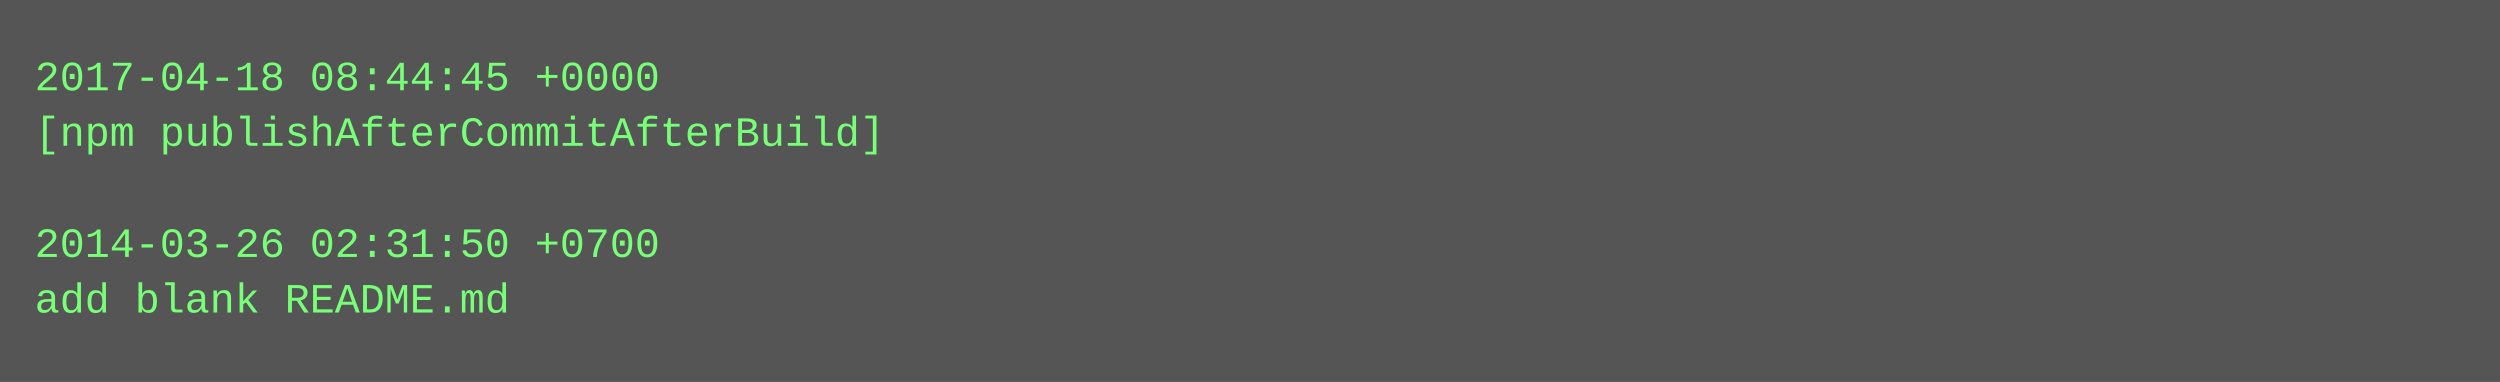
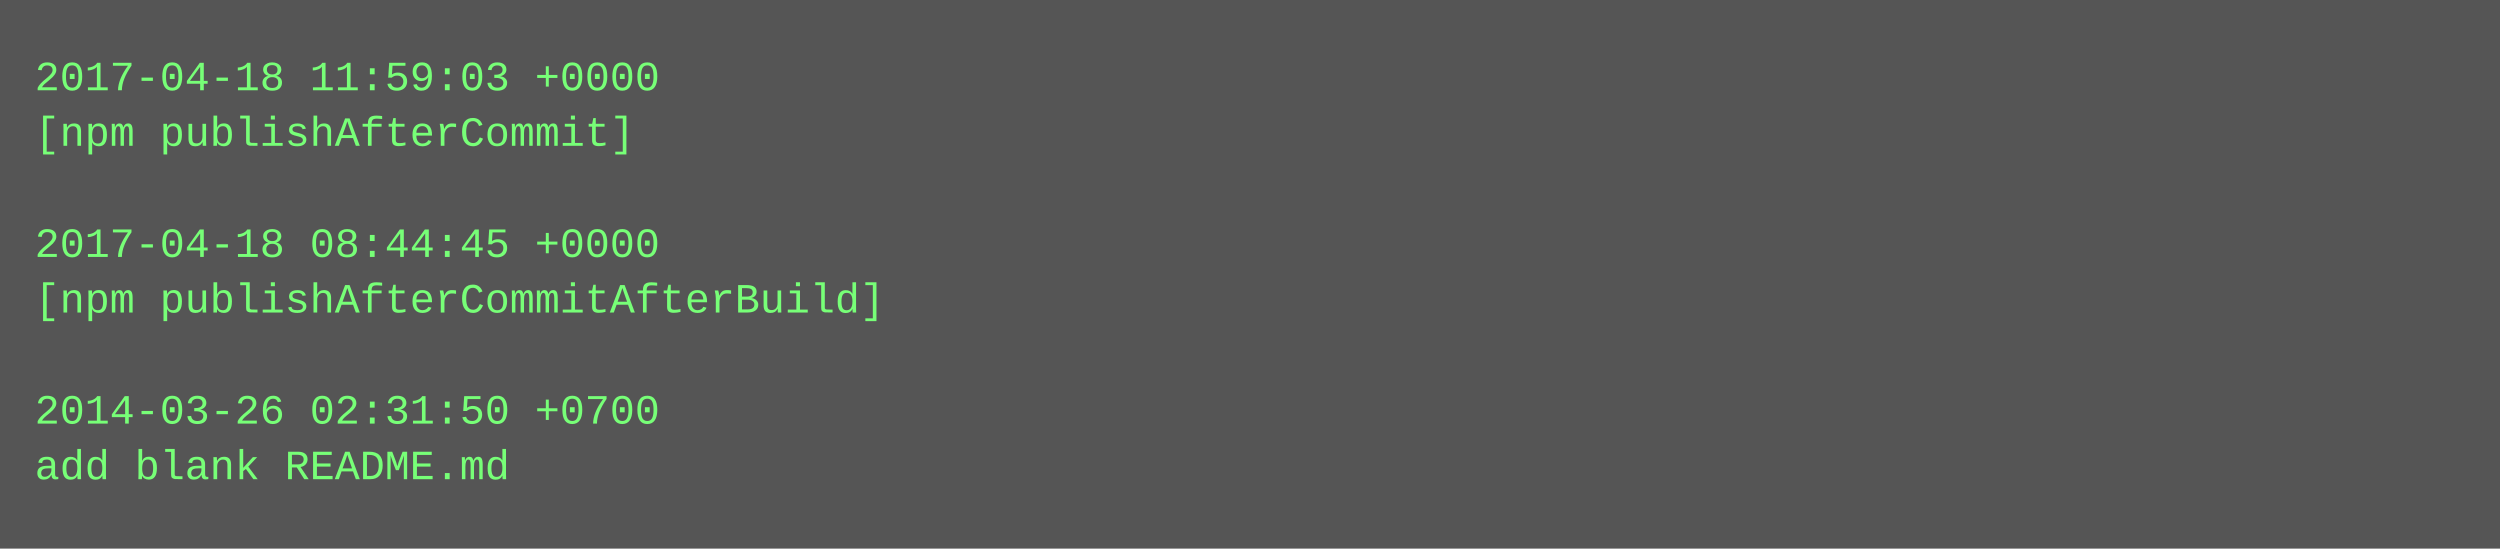
- <svg xmlns="http://www.w3.org/2000/svg" height="110" width="720">
-   <rect height="110" fill="#555" width="720" />
+ <svg xmlns="http://www.w3.org/2000/svg" height="158" width="720">
+   <rect height="158" fill="#555" width="720" />
  <text fill="#7f7" font-family="Courier New" font-size="12" xml:space="preserve">
-     <tspan x="10" y="26">2017-04-18 08:44:45 +0000</tspan>
-     <tspan x="10" y="42">[npm publishAfterCommitAfterBuild]</tspan>
+     <tspan x="10" y="26">2017-04-18 11:59:03 +0000</tspan>
+     <tspan x="10" y="42">[npm publishAfterCommit]</tspan>
    <tspan x="10" y="58" />
-     <tspan x="10" y="74">2014-03-26 02:31:50 +0700</tspan>
-     <tspan x="10" y="90">add blank README.md</tspan>
+     <tspan x="10" y="74">2017-04-18 08:44:45 +0000</tspan>
+     <tspan x="10" y="90">[npm publishAfterCommitAfterBuild]</tspan>
+     <tspan x="10" y="106" />
+     <tspan x="10" y="122">2014-03-26 02:31:50 +0700</tspan>
+     <tspan x="10" y="138">add blank README.md</tspan>
  </text>
</svg>
